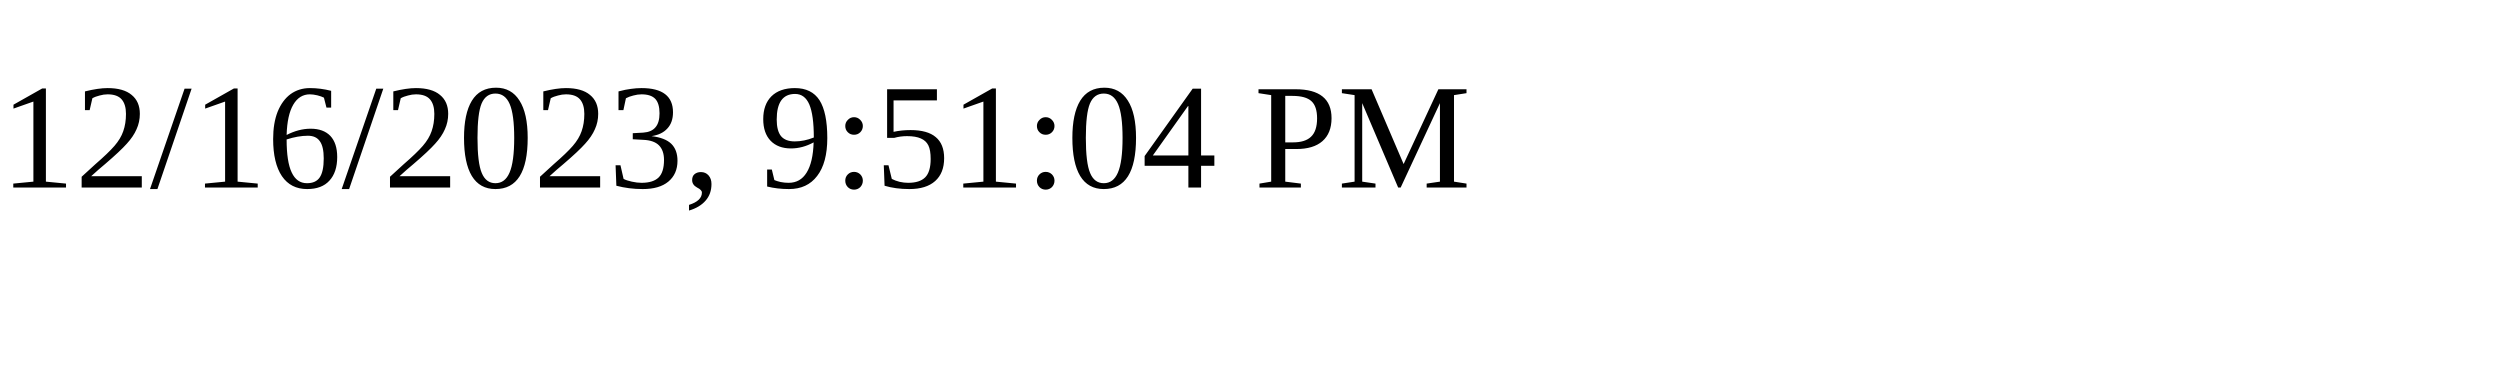
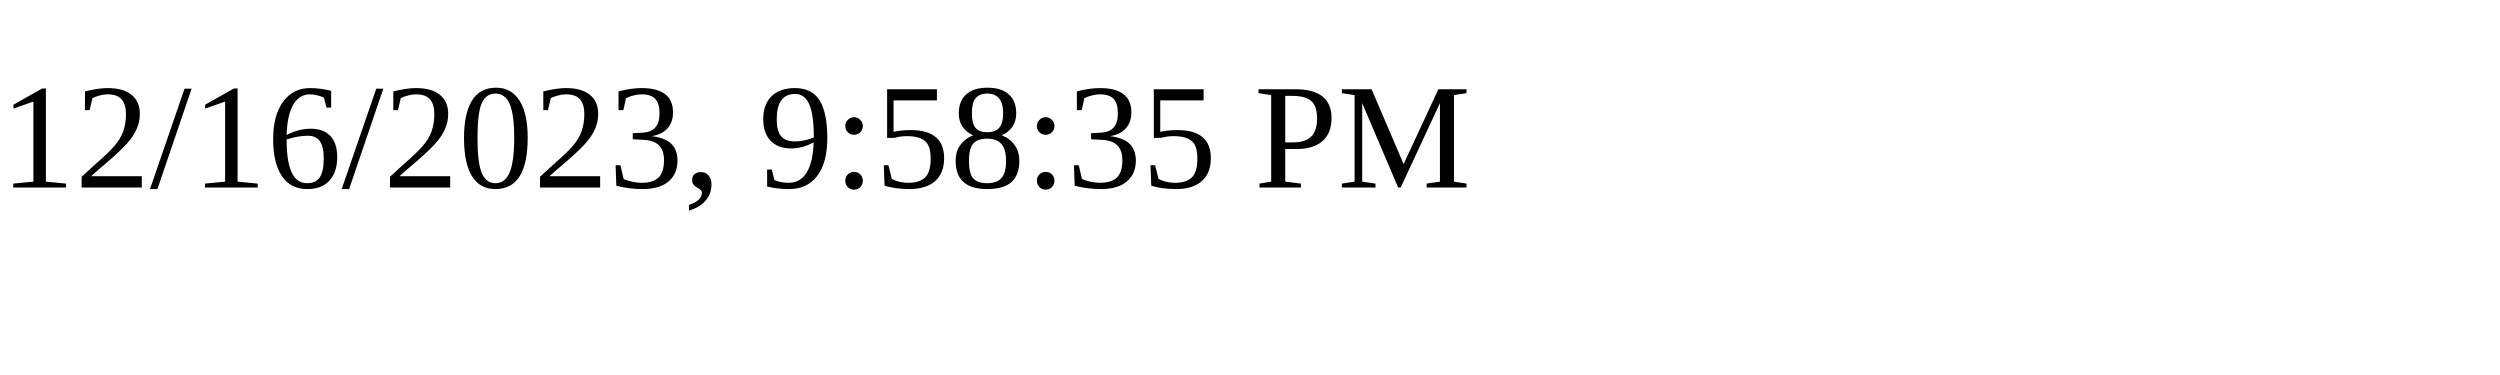
<svg xmlns="http://www.w3.org/2000/svg" height="30" width="200">
-   <text x="0" y="15">12/16/2023, 9:51:04 PM</text>
+   <text x="0" y="15">12/16/2023, 9:58:35 PM</text>
</svg>
